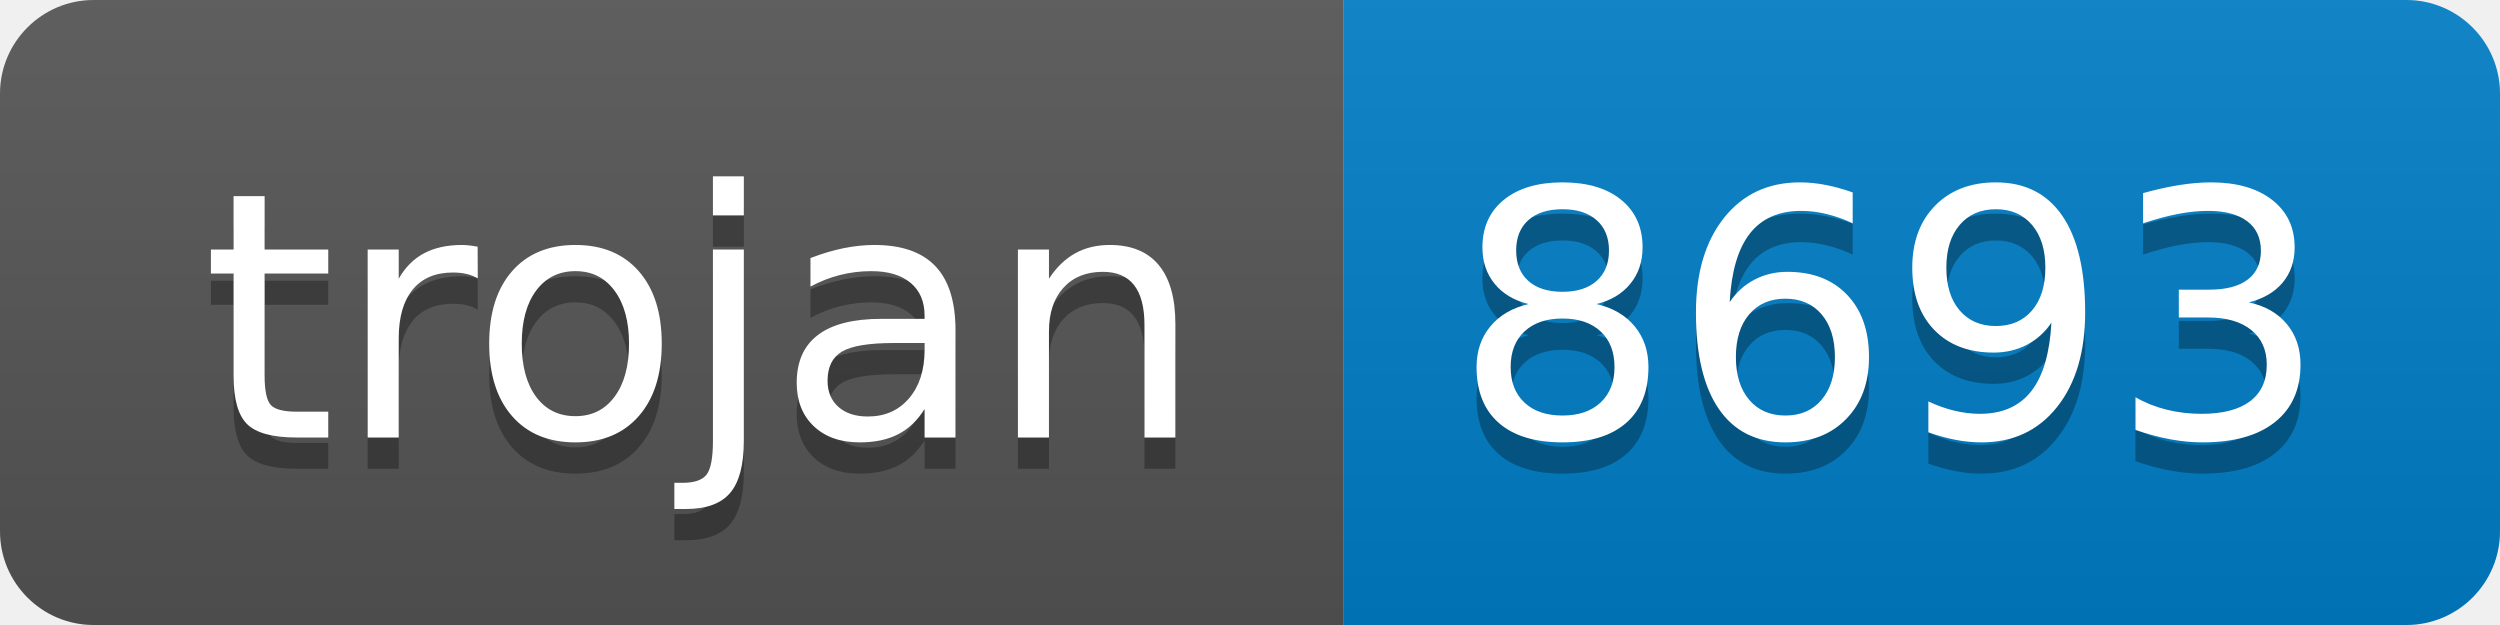
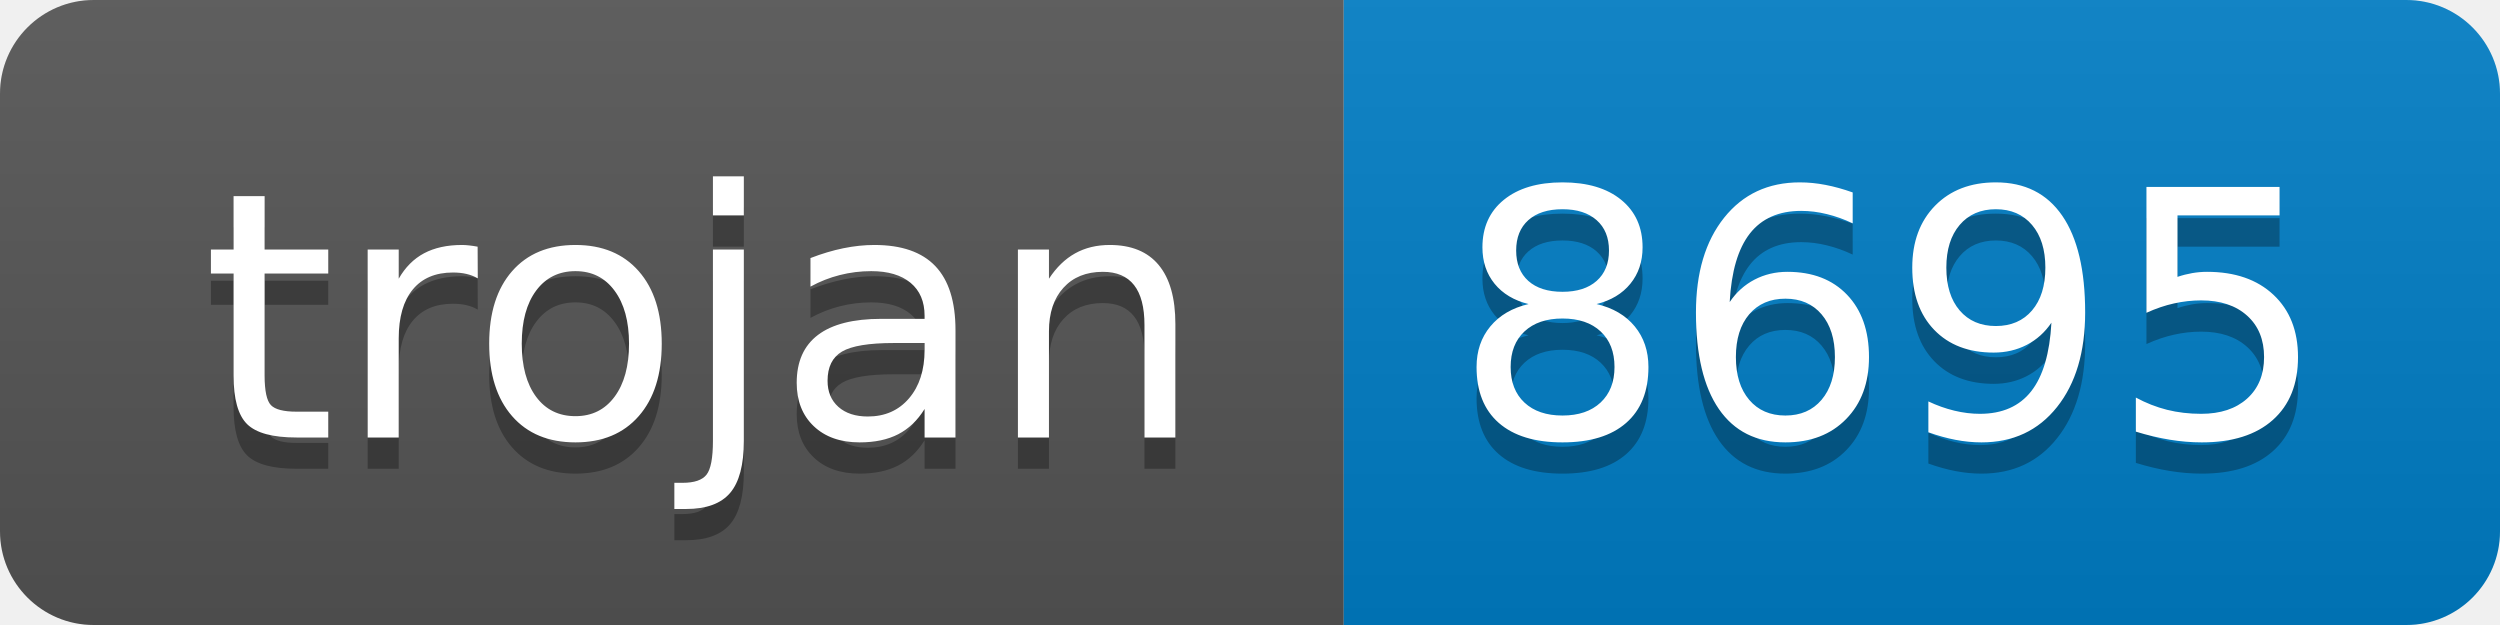
- <svg xmlns="http://www.w3.org/2000/svg" width="80" height="20" role="img" aria-label="trojan: 8693">
+ <svg xmlns="http://www.w3.org/2000/svg" width="80" height="20" role="img" aria-label="trojan: 8695">
  <linearGradient id="s" x2="0" y2="100%">
    <stop offset="0" stop-color="#bbb" stop-opacity=".1" />
    <stop offset="1" stop-opacity=".1" />
  </linearGradient>
  <clipPath id="r">
    <rect width="80" height="20" rx="3" fill="#fff" />
  </clipPath>
  <g clip-path="url(#r)">
    <rect width="43" height="20" fill="#555" />
    <rect x="43" width="37" height="20" fill="#007ec6" />
    <rect width="80" height="20" fill="url(#s)" />
  </g>
  <g fill="#fff" text-anchor="middle" font-family="Verdana,Geneva,DejaVu Sans,sans-serif" text-rendering="geometricPrecision" font-size="110">
    <text aria-hidden="true" x="225" y="150" fill="#010101" fill-opacity=".3" transform="scale(.1)" textLength="330">trojan</text>
    <text x="225" y="140" transform="scale(.1)" fill="#fff" textLength="330">trojan</text>
-     <text aria-hidden="true" x="605" y="150" fill="#010101" fill-opacity=".3" transform="scale(.1)" textLength="270">8693</text>
-     <text x="605" y="140" transform="scale(.1)" fill="#fff" textLength="270">8693</text>
+     <text aria-hidden="true" x="605" y="150" fill="#010101" fill-opacity=".3" transform="scale(.1)" textLength="270">8695</text>
+     <text x="605" y="140" transform="scale(.1)" fill="#fff" textLength="270">8695</text>
  </g>
</svg>
